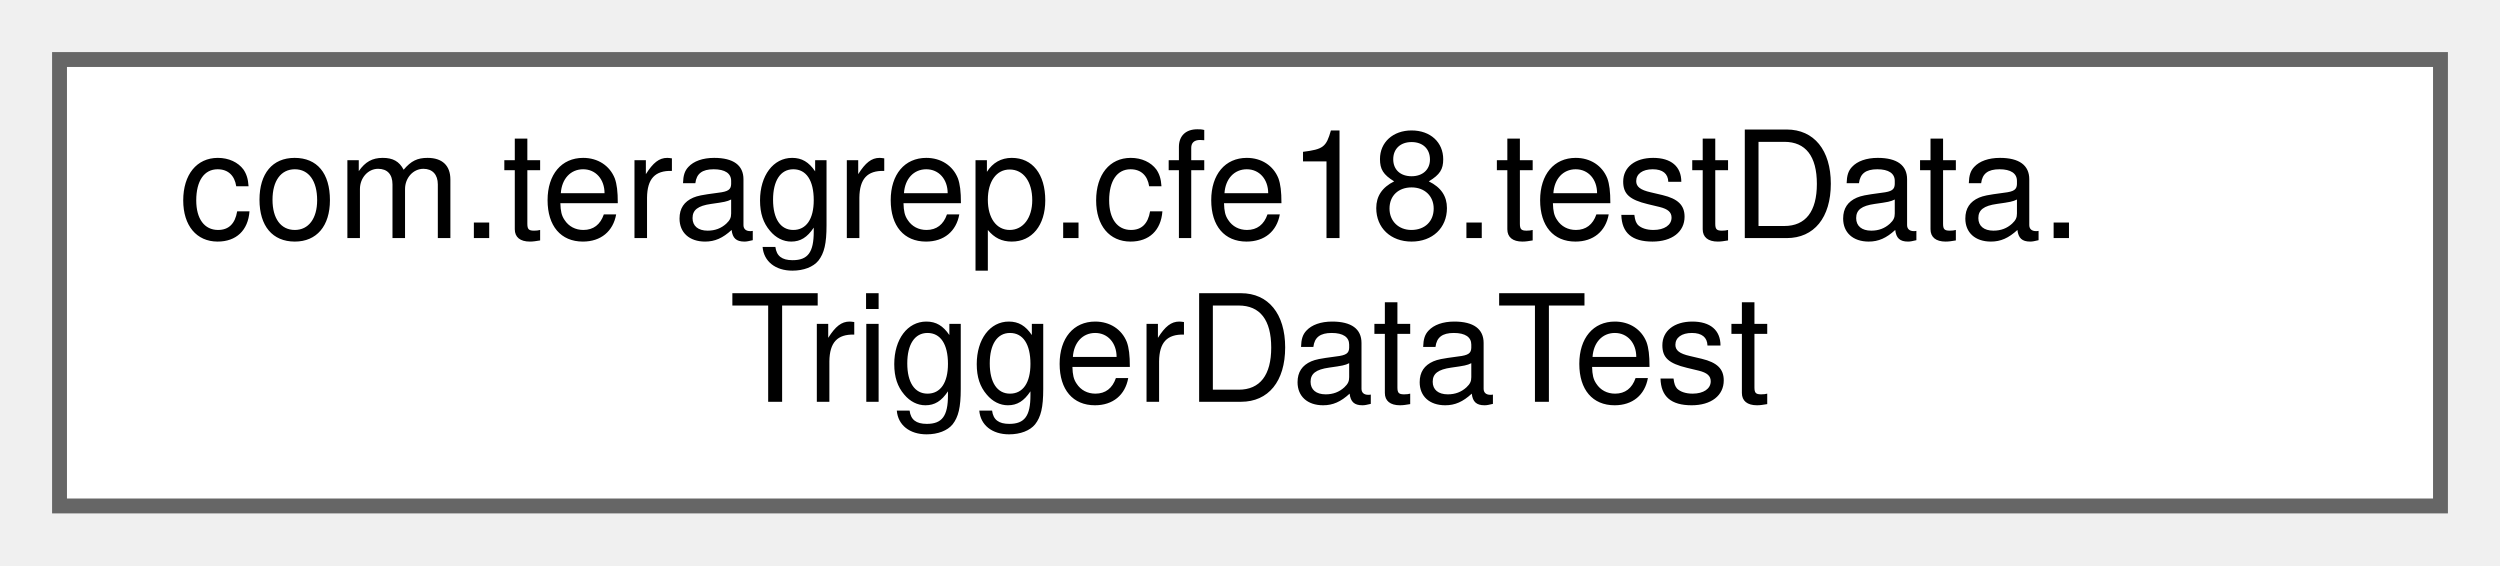
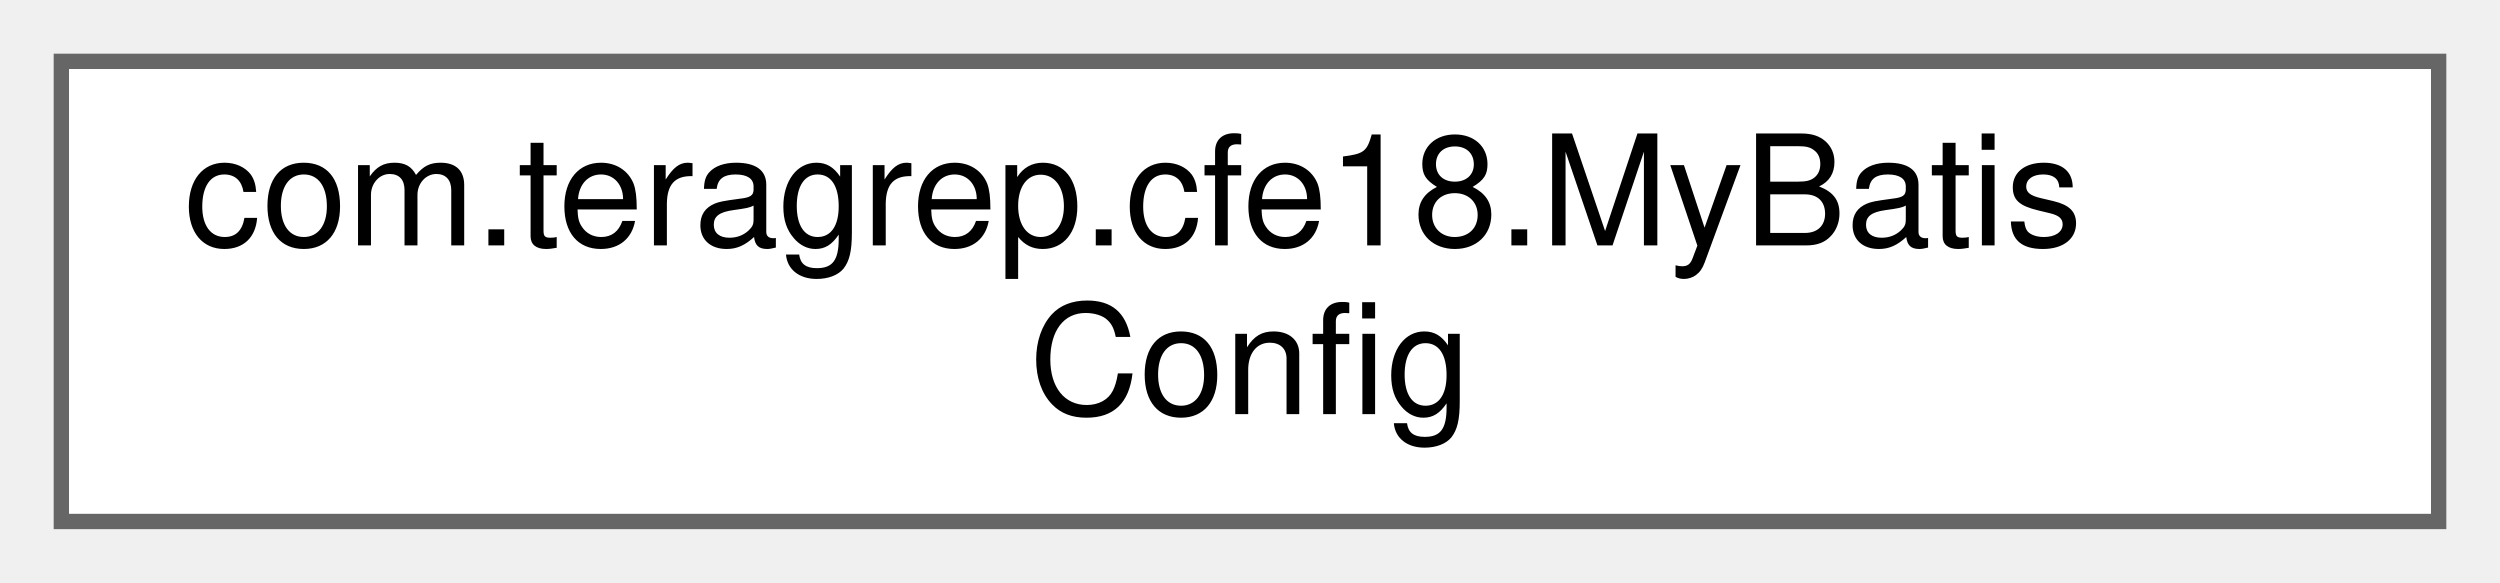
- <svg xmlns="http://www.w3.org/2000/svg" xmlns:xlink="http://www.w3.org/1999/xlink" width="168pt" height="38pt" viewBox="0.00 0.00 168.00 38.00">
+ <svg xmlns="http://www.w3.org/2000/svg" xmlns:xlink="http://www.w3.org/1999/xlink" width="163pt" height="38pt" viewBox="0.00 0.00 163.00 38.00">
  <g id="graph0" class="graph" transform="scale(1 1) rotate(0) translate(4 34)">
    <g id="Node000000" class="node">
      <g id="a_Node000000">
-         <a xlink:href="classcom_1_1teragrep_1_1cfe18_1_1testData_1_1TriggerDataTest.html" target="_top" xlink:title=" ">
-           <polygon fill="white" stroke="#666666" points="160,-30 0,-30 0,0 160,0 160,-30" />
-           <text text-anchor="start" x="8" y="-18" font-family="Helvetica,sans-Serif" font-size="10.00">com.teragrep.cfe18.testData.</text>
-           <text text-anchor="middle" x="80" y="-7" font-family="Helvetica,sans-Serif" font-size="10.00">TriggerDataTest</text>
+         <a xlink:href="classcom_1_1teragrep_1_1cfe18_1_1MyBatisConfig.html" target="_top" xlink:title=" ">
+           <polygon fill="white" stroke="#666666" points="155,-30 0,-30 0,0 155,0 155,-30" />
+           <text text-anchor="start" x="8" y="-18" font-family="Helvetica,sans-Serif" font-size="10.00">com.teragrep.cfe18.MyBatis</text>
+           <text text-anchor="middle" x="77.5" y="-7" font-family="Helvetica,sans-Serif" font-size="10.00">Config</text>
        </a>
      </g>
    </g>
  </g>
</svg>
